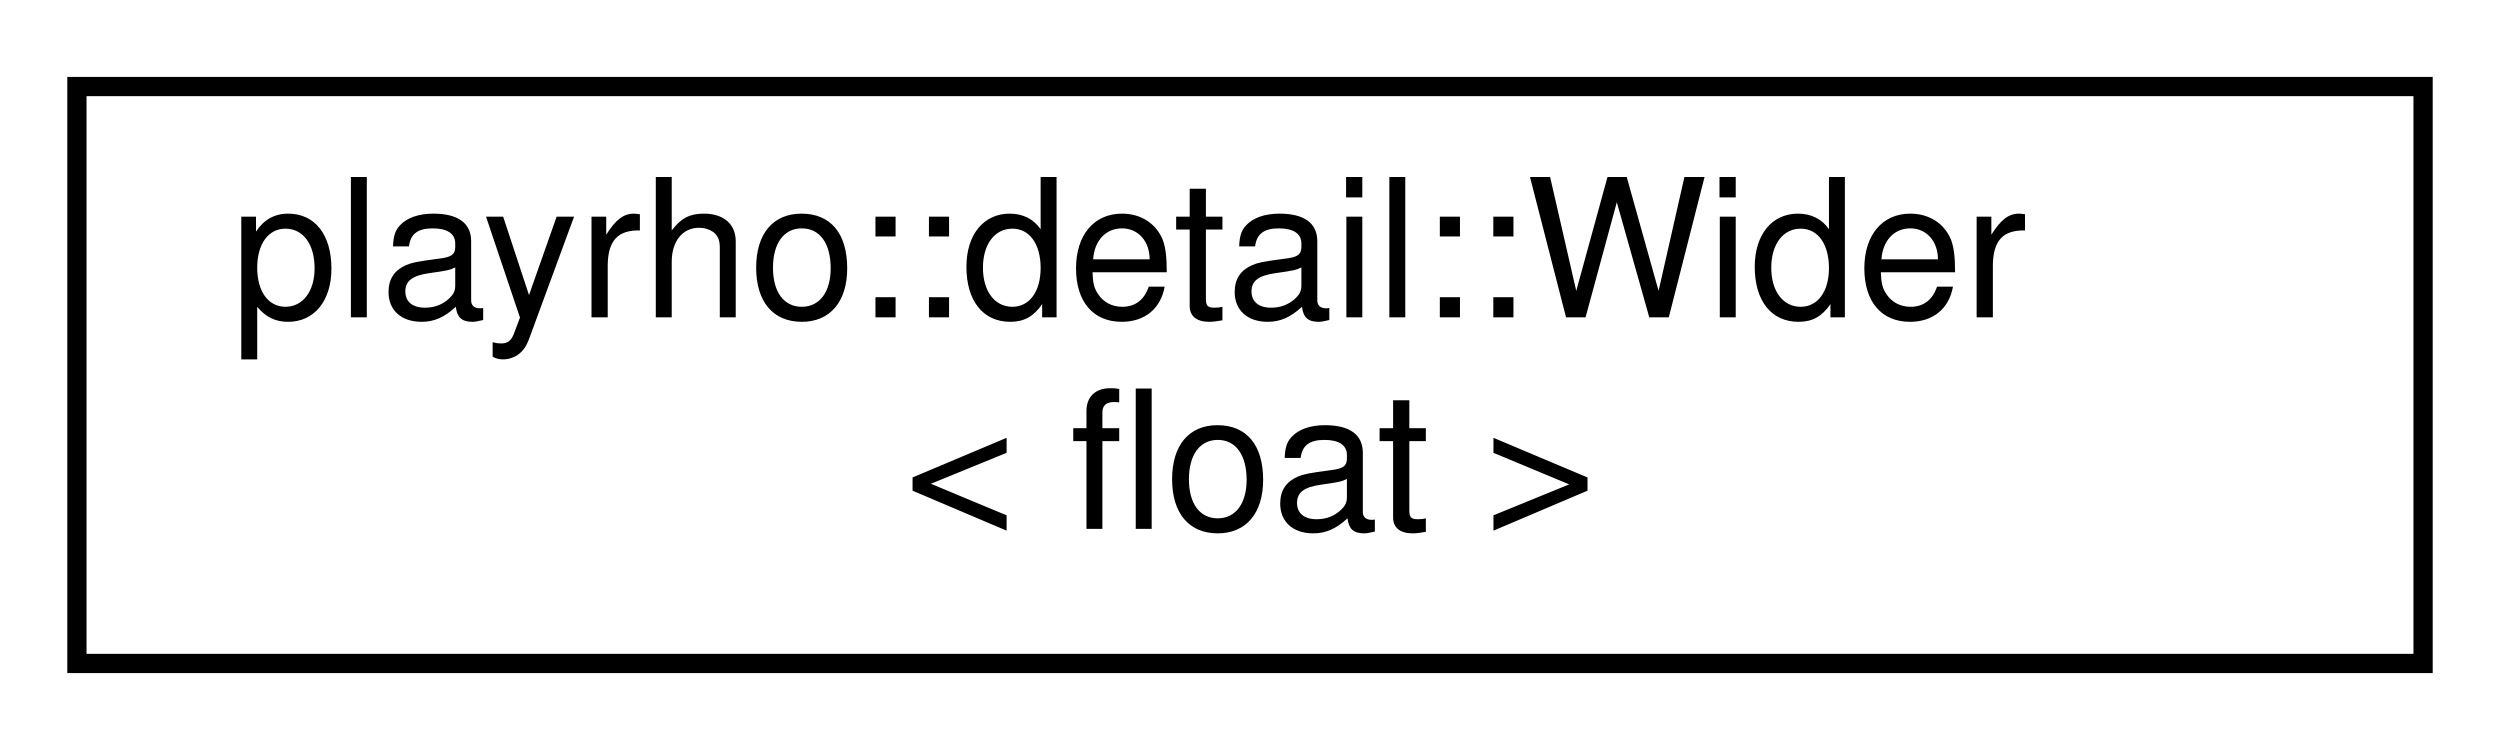
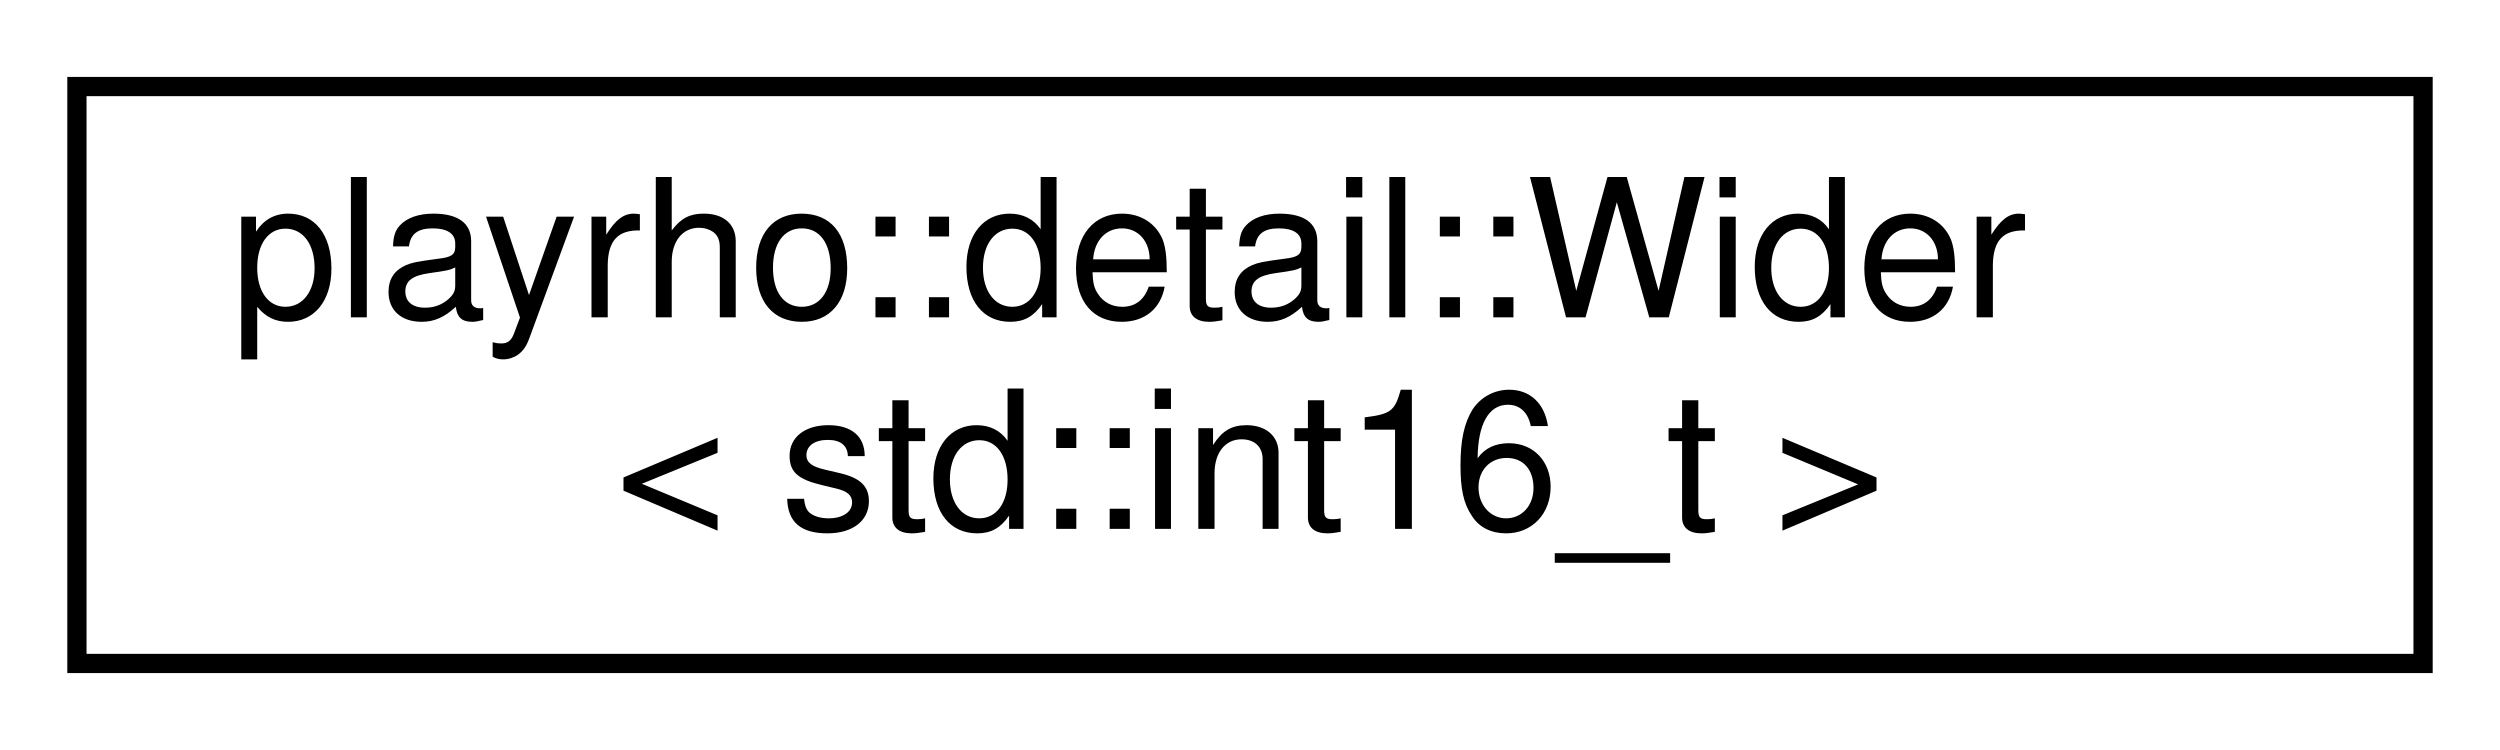
<svg xmlns="http://www.w3.org/2000/svg" xmlns:xlink="http://www.w3.org/1999/xlink" width="130pt" height="39pt" viewBox="0.00 0.00 130.00 39.00">
  <g id="graph0" class="graph" transform="scale(1 1) rotate(0) translate(4 35)">
    <polygon fill="white" stroke="transparent" points="-4,4 -4,-35 126,-35 126,4 -4,4" />
    <g id="node1" class="node">
      <g id="a_node1">
-         <a xlink:href="structplayrho_1_1detail_1_1Wider_3_01float_01_4.html" target="_top" xlink:title="Specialization of the Wider trait for float.">
+         <a xlink:href="structplayrho_1_1detail_1_1Wider_3_01std_1_1int16__t_01_4.html" target="_top" xlink:title="Specialization of the Wider trait for signed 16-bit integers.">
          <polygon fill="white" stroke="black" points="0,-0.5 0,-30.5 122,-30.5 122,-0.5 0,-0.5" />
          <text text-anchor="start" x="8" y="-18.5" font-family="Helvetica,sans-Serif" font-size="10.00">playrho::detail::Wider</text>
-           <text text-anchor="middle" x="61" y="-7.5" font-family="Helvetica,sans-Serif" font-size="10.00">&lt; float &gt;</text>
+           <text text-anchor="middle" x="61" y="-7.5" font-family="Helvetica,sans-Serif" font-size="10.00">&lt; std::int16_t &gt;</text>
        </a>
      </g>
    </g>
  </g>
</svg>
